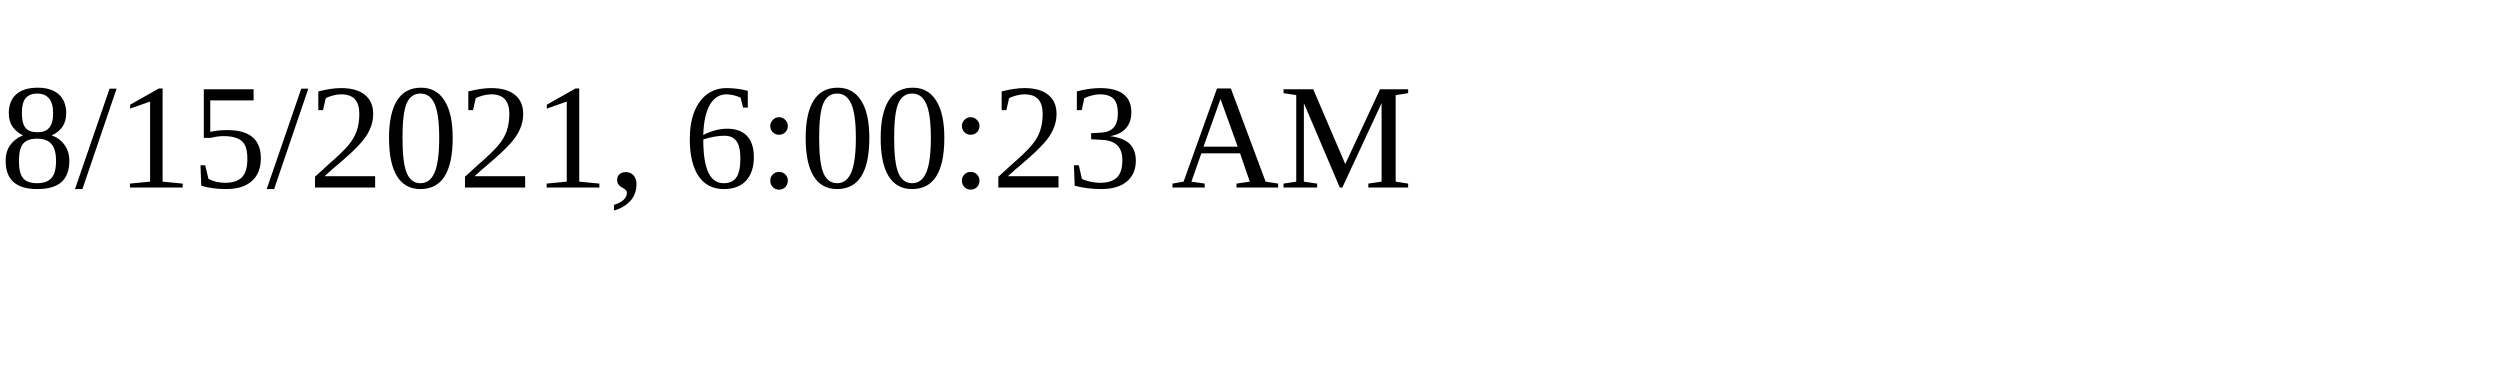
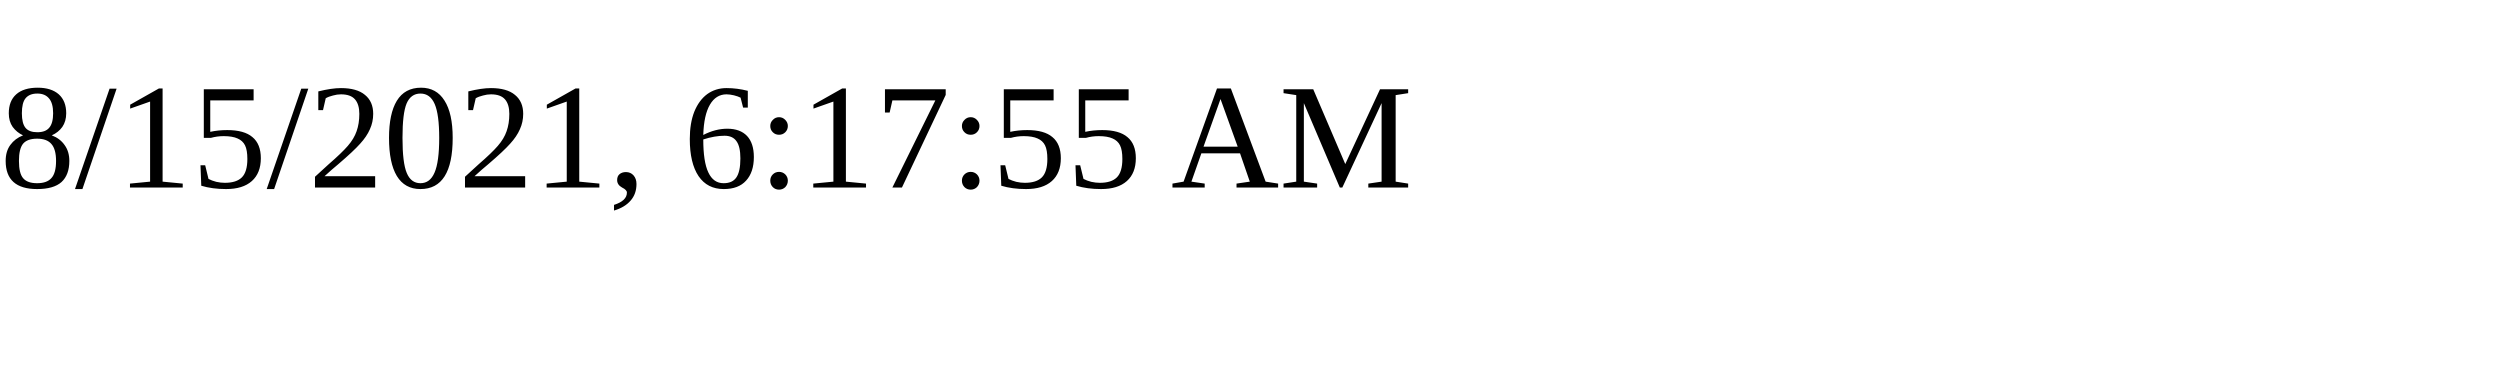
<svg xmlns="http://www.w3.org/2000/svg" height="30" width="200">
-   <text x="0" y="15">8/15/2021, 6:00:23 AM</text>
+   <text x="0" y="15">8/15/2021, 6:17:55 AM</text>
</svg>
